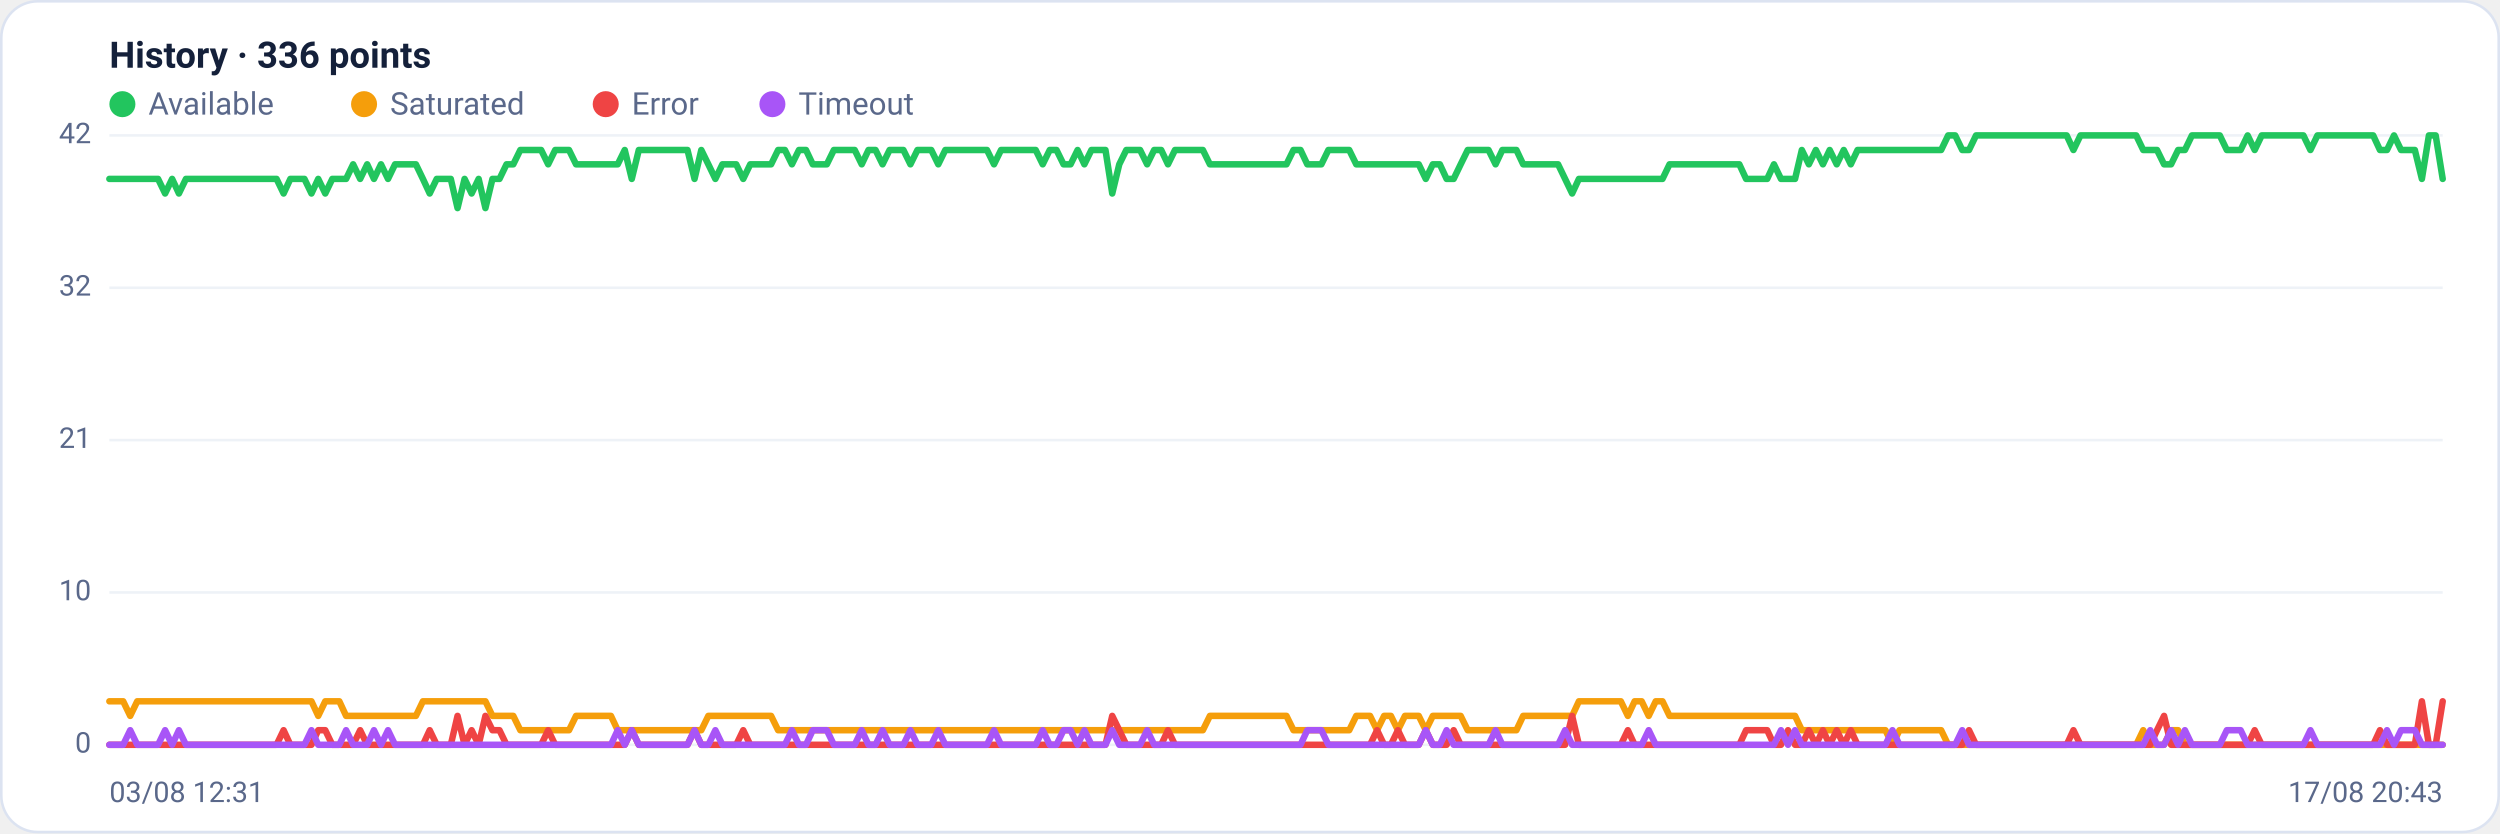
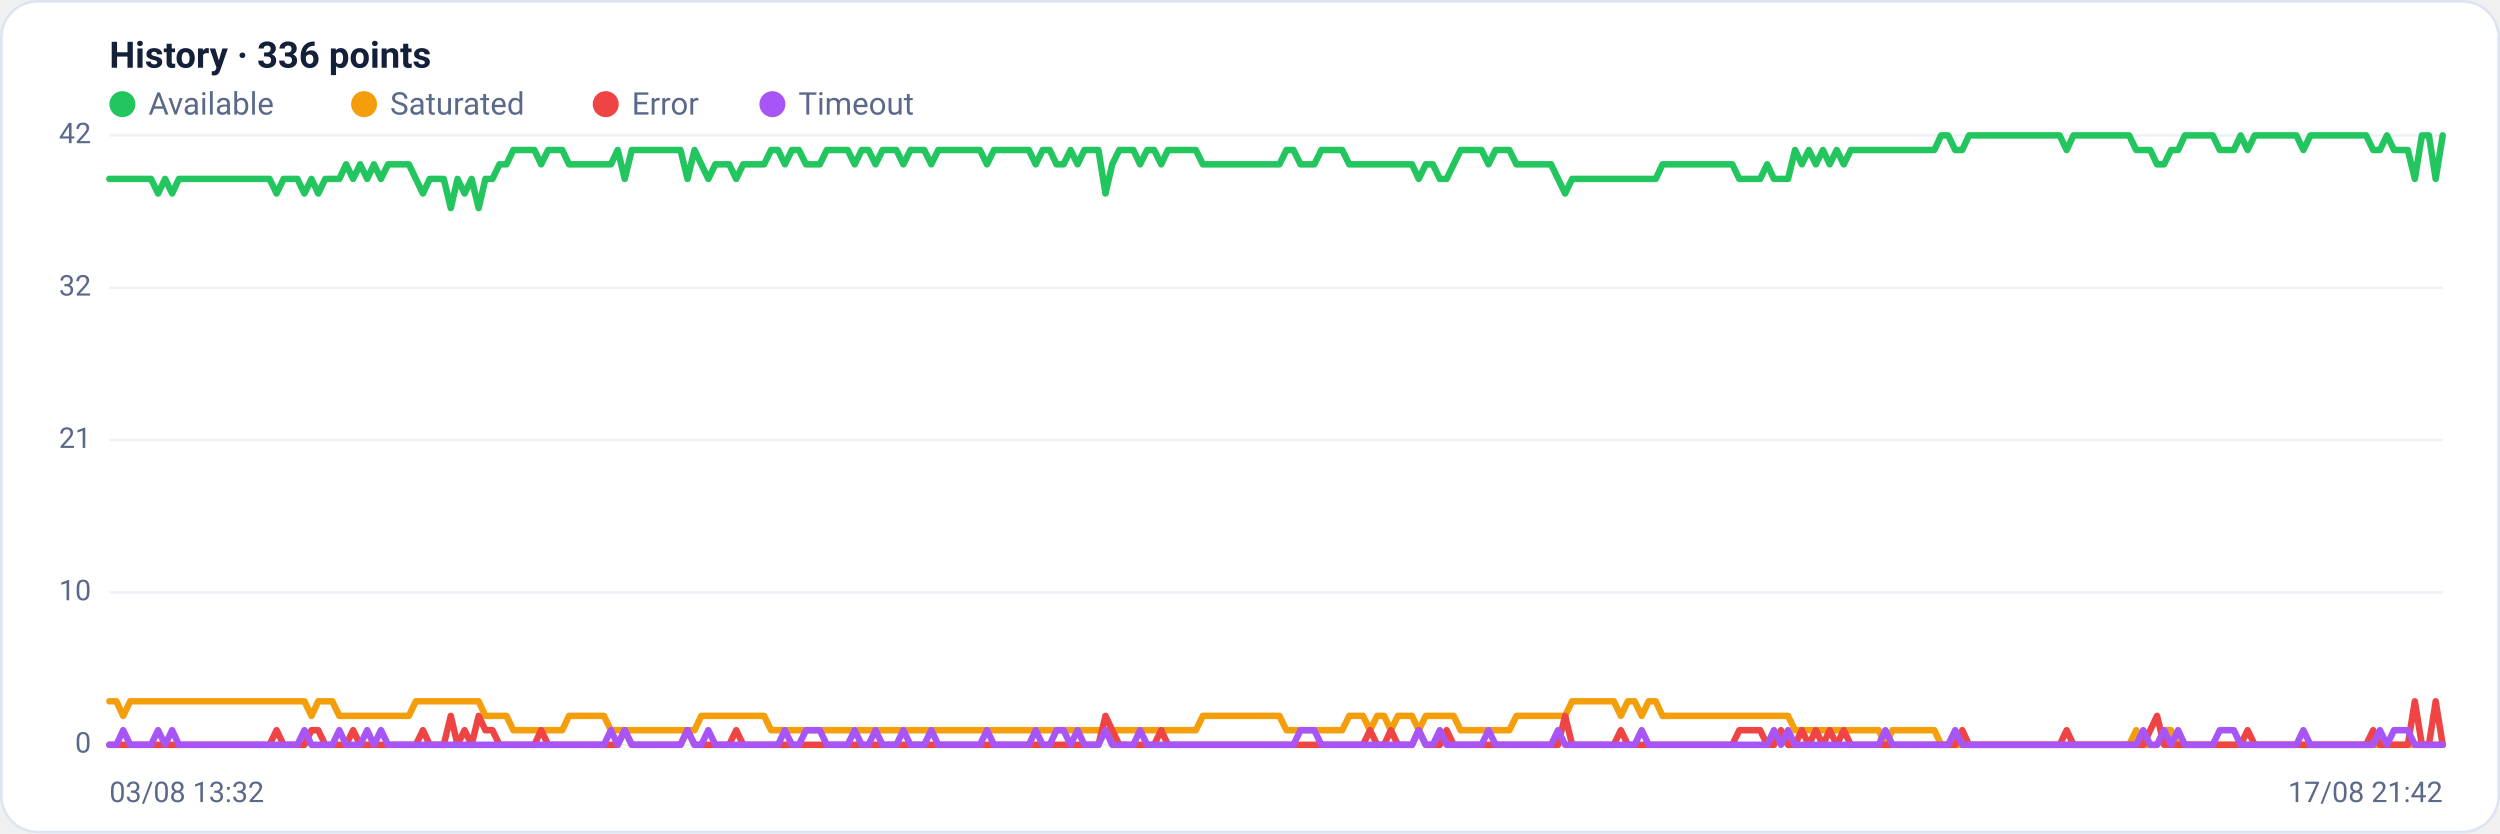
<svg xmlns="http://www.w3.org/2000/svg" viewBox="0 0 960 320" width="960" height="320" font-family="Segoe UI, system-ui, -apple-system, Roboto, Helvetica, Arial, sans-serif" role="img" aria-label="Availability history per region">
  <rect x="0.5" y="0.5" width="959" height="319" rx="14" fill="#ffffff" stroke="#dce3f1" />
  <text x="42" y="26" font-size="14" font-weight="600" fill="#14203a">History · 336 points</text>
  <circle cx="47" cy="40" r="5" fill="#22c55e" />
  <text x="57" y="44" font-size="12" fill="#5a688a">Available</text>
  <circle cx="139.8" cy="40" r="5" fill="#f59e0b" />
  <text x="149.8" y="44" font-size="12" fill="#5a688a">Saturated</text>
  <circle cx="232.6" cy="40" r="5" fill="#ef4444" />
  <text x="242.6" y="44" font-size="12" fill="#5a688a">Error</text>
  <circle cx="296.6" cy="40" r="5" fill="#a855f7" />
  <text x="306.6" y="44" font-size="12" fill="#5a688a">Timeout</text>
  <line x1="42" y1="286.0" x2="938" y2="286.0" stroke="#eef2f7" stroke-width="1" />
  <text x="35" y="289.0" text-anchor="end" font-size="11" fill="#5a688a">0</text>
  <line x1="42" y1="227.5" x2="938" y2="227.5" stroke="#eef2f7" stroke-width="1" />
  <text x="35" y="230.5" text-anchor="end" font-size="11" fill="#5a688a">10</text>
  <line x1="42" y1="169.0" x2="938" y2="169.0" stroke="#eef2f7" stroke-width="1" />
  <text x="35" y="172.0" text-anchor="end" font-size="11" fill="#5a688a">21</text>
  <line x1="42" y1="110.5" x2="938" y2="110.5" stroke="#eef2f7" stroke-width="1" />
  <text x="35" y="113.5" text-anchor="end" font-size="11" fill="#5a688a">32</text>
  <line x1="42" y1="52.0" x2="938" y2="52.0" stroke="#eef2f7" stroke-width="1" />
  <text x="35" y="55.0" text-anchor="end" font-size="11" fill="#5a688a">42</text>
-   <polyline fill="none" stroke="#22c55e" stroke-width="2.5" stroke-linejoin="round" stroke-linecap="round" points="42.0,68.7 44.7,68.7 47.3,68.7 50.0,68.7 52.7,68.7 55.4,68.7 58.0,68.7 60.7,68.7 63.4,74.3 66.1,68.7 68.7,74.3 71.4,68.7 74.1,68.7 76.8,68.7 79.4,68.7 82.1,68.7 84.8,68.7 87.5,68.7 90.1,68.7 92.8,68.7 95.5,68.7 98.2,68.7 100.8,68.7 103.5,68.7 106.2,68.7 108.9,74.3 111.5,68.7 114.2,68.7 116.9,68.7 119.6,74.3 122.2,68.7 124.9,74.3 127.6,68.7 130.3,68.7 132.9,68.7 135.6,63.1 138.3,68.7 141.0,63.1 143.6,68.7 146.3,63.1 149.0,68.7 151.7,63.1 154.3,63.1 157.0,63.1 159.7,63.1 162.4,68.7 165.0,74.3 167.7,68.7 170.4,68.7 173.1,68.7 175.7,79.9 178.4,68.7 181.1,74.3 183.8,68.7 186.4,79.9 189.1,68.7 191.8,68.7 194.5,63.1 197.1,63.1 199.8,57.6 202.5,57.6 205.2,57.6 207.8,57.6 210.5,63.1 213.2,57.6 215.9,57.6 218.5,57.6 221.2,63.1 223.9,63.1 226.5,63.1 229.2,63.1 231.9,63.1 234.6,63.1 237.2,63.1 239.9,57.6 242.6,68.7 245.3,57.6 247.9,57.6 250.6,57.6 253.3,57.6 256.0,57.6 258.6,57.6 261.3,57.6 264.0,57.6 266.7,68.7 269.3,57.6 272.0,63.1 274.7,68.7 277.4,63.1 280.0,63.1 282.7,63.1 285.4,68.7 288.1,63.1 290.7,63.1 293.4,63.1 296.1,63.1 298.8,57.6 301.4,57.6 304.1,63.1 306.8,57.6 309.5,57.6 312.1,63.1 314.8,63.1 317.5,63.1 320.2,57.6 322.8,57.6 325.5,57.6 328.2,57.6 330.9,63.1 333.5,57.6 336.2,57.6 338.9,63.1 341.6,57.6 344.2,57.6 346.9,57.6 349.6,63.1 352.3,57.6 354.9,57.6 357.6,57.6 360.3,63.1 363.0,57.6 365.6,57.6 368.3,57.6 371.0,57.6 373.7,57.6 376.3,57.6 379.0,57.6 381.7,63.1 384.4,57.6 387.0,57.6 389.7,57.6 392.4,57.6 395.1,57.6 397.7,57.6 400.4,63.1 403.1,57.6 405.7,57.6 408.4,63.1 411.1,63.1 413.8,57.6 416.4,63.1 419.1,57.6 421.8,57.6 424.5,57.6 427.1,74.3 429.8,63.1 432.5,57.6 435.2,57.6 437.8,57.6 440.5,63.1 443.2,57.6 445.9,57.6 448.5,63.1 451.2,57.6 453.9,57.6 456.6,57.6 459.2,57.6 461.9,57.6 464.6,63.1 467.3,63.1 469.9,63.1 472.6,63.1 475.3,63.1 478.0,63.1 480.6,63.1 483.3,63.1 486.0,63.1 488.7,63.1 491.3,63.1 494.0,63.1 496.7,57.6 499.4,57.6 502.0,63.1 504.7,63.1 507.4,63.1 510.1,57.6 512.7,57.6 515.4,57.6 518.1,57.6 520.8,63.1 523.4,63.1 526.1,63.1 528.8,63.1 531.5,63.1 534.1,63.1 536.8,63.1 539.5,63.1 542.2,63.1 544.8,63.1 547.5,68.7 550.2,63.1 552.9,63.1 555.5,68.7 558.2,68.7 560.9,63.1 563.6,57.6 566.2,57.6 568.9,57.6 571.6,57.6 574.3,63.1 576.9,57.6 579.6,57.6 582.3,57.6 584.9,63.1 587.6,63.1 590.3,63.1 593.0,63.1 595.6,63.1 598.3,63.1 601.0,68.7 603.7,74.3 606.3,68.7 609.0,68.7 611.7,68.7 614.4,68.7 617.0,68.7 619.7,68.7 622.4,68.7 625.1,68.7 627.7,68.7 630.4,68.7 633.1,68.7 635.8,68.7 638.4,68.7 641.1,63.1 643.8,63.1 646.5,63.1 649.1,63.1 651.8,63.1 654.5,63.1 657.2,63.1 659.8,63.1 662.5,63.1 665.2,63.1 667.9,63.1 670.5,68.7 673.2,68.7 675.9,68.7 678.6,68.7 681.2,63.1 683.9,68.7 686.6,68.7 689.3,68.7 691.9,57.6 694.6,63.1 697.3,57.6 700.0,63.1 702.6,57.6 705.3,63.1 708.0,57.6 710.7,63.1 713.3,57.6 716.0,57.6 718.7,57.6 721.4,57.6 724.0,57.6 726.7,57.6 729.4,57.6 732.1,57.6 734.7,57.6 737.4,57.6 740.1,57.6 742.8,57.6 745.4,57.6 748.1,52.0 750.8,52.0 753.5,57.6 756.1,57.6 758.8,52.0 761.5,52.0 764.1,52.0 766.8,52.0 769.5,52.0 772.2,52.0 774.8,52.0 777.5,52.0 780.2,52.0 782.9,52.0 785.5,52.0 788.2,52.0 790.9,52.0 793.6,52.0 796.2,57.6 798.9,52.0 801.6,52.0 804.3,52.0 806.9,52.0 809.6,52.0 812.3,52.0 815.0,52.0 817.6,52.0 820.3,52.0 823.0,57.6 825.7,57.6 828.3,57.6 831.0,63.1 833.7,63.1 836.4,57.6 839.0,57.6 841.7,52.0 844.4,52.0 847.1,52.0 849.7,52.0 852.4,52.0 855.1,57.6 857.8,57.6 860.4,57.6 863.1,52.0 865.8,57.6 868.5,52.0 871.1,52.0 873.8,52.0 876.5,52.0 879.2,52.0 881.8,52.0 884.5,52.0 887.2,57.6 889.9,52.0 892.5,52.0 895.2,52.0 897.9,52.0 900.6,52.0 903.2,52.0 905.9,52.0 908.6,52.0 911.3,52.0 913.9,57.6 916.6,57.6 919.3,52.0 922.0,57.6 924.6,57.6 927.3,57.6 930.0,68.7 932.7,52.0 935.3,52.0 938.0,68.7" />
-   <polyline fill="none" stroke="#f59e0b" stroke-width="2.5" stroke-linejoin="round" stroke-linecap="round" points="42.0,269.3 44.7,269.3 47.3,269.3 50.0,274.9 52.7,269.3 55.4,269.3 58.0,269.3 60.7,269.3 63.4,269.3 66.1,269.3 68.7,269.3 71.4,269.3 74.1,269.3 76.8,269.3 79.4,269.3 82.1,269.3 84.8,269.3 87.5,269.3 90.1,269.3 92.8,269.3 95.5,269.3 98.2,269.3 100.8,269.3 103.5,269.3 106.2,269.3 108.9,269.3 111.5,269.3 114.2,269.3 116.9,269.3 119.6,269.3 122.2,274.9 124.9,269.3 127.6,269.3 130.3,269.3 132.9,274.9 135.6,274.9 138.3,274.9 141.0,274.9 143.6,274.9 146.3,274.9 149.0,274.9 151.7,274.9 154.3,274.9 157.0,274.9 159.7,274.9 162.4,269.3 165.0,269.3 167.7,269.3 170.4,269.3 173.1,269.3 175.7,269.3 178.4,269.3 181.1,269.3 183.8,269.3 186.4,269.3 189.1,274.9 191.8,274.9 194.5,274.9 197.1,274.9 199.8,280.4 202.5,280.4 205.2,280.4 207.8,280.4 210.5,280.4 213.2,280.4 215.9,280.4 218.5,280.4 221.2,274.9 223.9,274.9 226.5,274.9 229.2,274.9 231.9,274.9 234.6,274.9 237.2,280.4 239.9,280.4 242.6,280.4 245.3,280.4 247.9,280.4 250.6,280.4 253.3,280.4 256.0,280.4 258.6,280.4 261.3,280.4 264.0,280.4 266.7,280.4 269.3,280.4 272.0,274.9 274.7,274.9 277.4,274.9 280.0,274.9 282.7,274.9 285.4,274.9 288.1,274.9 290.7,274.9 293.4,274.9 296.1,274.9 298.8,280.4 301.4,280.4 304.1,280.4 306.8,280.4 309.5,280.4 312.1,280.4 314.8,280.4 317.5,280.4 320.2,280.4 322.8,280.4 325.5,280.4 328.2,280.4 330.9,280.4 333.5,280.4 336.2,280.4 338.9,280.4 341.6,280.4 344.2,280.4 346.9,280.4 349.6,280.4 352.3,280.4 354.9,280.4 357.6,280.4 360.3,280.4 363.0,280.4 365.6,280.4 368.3,280.4 371.0,280.4 373.7,280.4 376.3,280.4 379.0,280.4 381.7,280.4 384.4,280.4 387.0,280.4 389.7,280.4 392.4,280.4 395.1,280.4 397.7,280.4 400.4,280.4 403.1,280.4 405.7,280.4 408.4,280.4 411.1,280.4 413.8,280.4 416.4,280.4 419.1,280.4 421.8,280.4 424.5,280.4 427.1,280.4 429.8,280.4 432.5,280.4 435.2,280.4 437.8,280.4 440.5,280.4 443.2,280.4 445.9,280.4 448.5,280.4 451.2,280.4 453.9,280.4 456.6,280.4 459.2,280.4 461.9,280.4 464.6,274.9 467.3,274.9 469.9,274.9 472.6,274.9 475.3,274.9 478.0,274.9 480.6,274.9 483.3,274.9 486.0,274.9 488.7,274.9 491.3,274.9 494.0,274.9 496.7,280.4 499.4,280.4 502.0,280.4 504.7,280.4 507.4,280.4 510.1,280.4 512.7,280.4 515.4,280.4 518.1,280.4 520.8,274.9 523.4,274.9 526.1,274.9 528.8,280.4 531.5,274.9 534.1,274.9 536.8,280.4 539.5,274.9 542.2,274.9 544.8,274.9 547.5,280.4 550.2,274.9 552.9,274.9 555.5,274.9 558.2,274.9 560.9,274.9 563.6,280.4 566.2,280.4 568.9,280.4 571.6,280.4 574.3,280.4 576.9,280.4 579.6,280.4 582.3,280.4 584.9,274.9 587.6,274.9 590.3,274.9 593.0,274.9 595.6,274.9 598.3,274.9 601.0,274.9 603.7,274.9 606.3,269.3 609.0,269.3 611.7,269.3 614.4,269.3 617.0,269.3 619.7,269.3 622.4,269.3 625.1,274.9 627.7,269.3 630.4,269.3 633.1,274.9 635.8,269.3 638.4,269.3 641.1,274.9 643.8,274.9 646.5,274.9 649.1,274.9 651.8,274.9 654.5,274.9 657.2,274.9 659.8,274.9 662.5,274.9 665.2,274.9 667.9,274.9 670.5,274.9 673.2,274.9 675.9,274.9 678.6,274.9 681.2,274.9 683.9,274.9 686.6,274.9 689.3,274.9 691.9,280.4 694.6,280.4 697.3,280.4 700.0,280.4 702.6,280.4 705.3,280.4 708.0,280.4 710.7,280.4 713.3,280.4 716.0,280.4 718.7,280.4 721.4,280.4 724.0,280.4 726.7,286.0 729.4,280.4 732.1,280.4 734.7,280.4 737.4,280.4 740.1,280.4 742.8,280.4 745.4,280.4 748.1,286.0 750.8,286.0 753.5,286.0 756.1,286.0 758.8,286.0 761.5,286.0 764.1,286.0 766.8,286.0 769.5,286.0 772.2,286.0 774.8,286.0 777.5,286.0 780.2,286.0 782.9,286.0 785.5,286.0 788.2,286.0 790.9,286.0 793.6,286.0 796.2,286.0 798.9,286.0 801.6,286.0 804.3,286.0 806.9,286.0 809.6,286.0 812.3,286.0 815.0,286.0 817.6,286.0 820.3,286.0 823.0,280.4 825.7,286.0 828.3,286.0 831.0,286.0 833.7,280.4 836.4,280.4 839.0,286.0 841.7,286.0 844.4,286.0 847.1,286.0 849.7,286.0 852.4,286.0 855.1,286.0 857.8,286.0 860.4,286.0 863.1,286.0 865.8,286.0 868.5,286.0 871.1,286.0 873.8,286.0 876.5,286.0 879.2,286.0 881.8,286.0 884.5,286.0 887.2,286.0 889.9,286.0 892.5,286.0 895.2,286.0 897.9,286.0 900.6,286.0 903.2,286.0 905.9,286.0 908.6,286.0 911.3,286.0 913.9,286.0 916.6,286.0 919.3,286.0 922.0,286.0 924.6,286.0 927.3,286.0 930.0,286.0 932.7,286.0 935.3,286.0 938.0,286.0" />
-   <polyline fill="none" stroke="#ef4444" stroke-width="2.5" stroke-linejoin="round" stroke-linecap="round" points="42.0,286.0 44.7,286.0 47.3,286.0 50.0,286.0 52.7,286.0 55.4,286.0 58.0,286.0 60.7,286.0 63.4,286.0 66.1,286.0 68.7,286.0 71.4,286.0 74.1,286.0 76.8,286.0 79.4,286.0 82.1,286.0 84.8,286.0 87.5,286.0 90.1,286.0 92.8,286.0 95.5,286.0 98.2,286.0 100.8,286.0 103.5,286.0 106.2,286.0 108.9,280.4 111.5,286.0 114.2,286.0 116.9,286.0 119.6,286.0 122.2,280.4 124.9,280.4 127.6,286.0 130.3,286.0 132.9,286.0 135.6,286.0 138.3,280.4 141.0,286.0 143.6,286.0 146.3,286.0 149.0,286.0 151.7,286.0 154.3,286.0 157.0,286.0 159.7,286.0 162.4,286.0 165.0,280.4 167.7,286.0 170.4,286.0 173.1,286.0 175.7,274.9 178.4,286.0 181.1,280.4 183.8,286.0 186.4,274.9 189.1,280.4 191.8,280.4 194.5,286.0 197.1,286.0 199.8,286.0 202.5,286.0 205.2,286.0 207.8,286.0 210.5,280.4 213.2,286.0 215.9,286.0 218.5,286.0 221.2,286.0 223.9,286.0 226.5,286.0 229.2,286.0 231.9,286.0 234.6,286.0 237.2,286.0 239.9,286.0 242.6,280.4 245.3,286.0 247.9,286.0 250.6,286.0 253.3,286.0 256.0,286.0 258.6,286.0 261.3,286.0 264.0,286.0 266.7,280.4 269.3,286.0 272.0,286.0 274.7,286.0 277.4,286.0 280.0,286.0 282.7,286.0 285.4,280.4 288.1,286.0 290.7,286.0 293.4,286.0 296.1,286.0 298.8,286.0 301.4,286.0 304.1,286.0 306.8,286.0 309.5,286.0 312.1,286.0 314.8,286.0 317.5,286.0 320.2,286.0 322.8,286.0 325.5,286.0 328.2,286.0 330.9,286.0 333.5,286.0 336.2,286.0 338.9,286.0 341.6,286.0 344.2,286.0 346.9,286.0 349.6,286.0 352.3,286.0 354.9,286.0 357.6,286.0 360.3,286.0 363.0,286.0 365.6,286.0 368.3,286.0 371.0,286.0 373.7,286.0 376.3,286.0 379.0,286.0 381.7,286.0 384.4,286.0 387.0,286.0 389.7,286.0 392.4,286.0 395.1,286.0 397.7,286.0 400.4,286.0 403.1,286.0 405.7,286.0 408.4,286.0 411.1,286.0 413.8,286.0 416.4,286.0 419.1,286.0 421.8,286.0 424.5,286.0 427.1,274.9 429.8,280.4 432.5,286.0 435.2,286.0 437.8,286.0 440.5,286.0 443.2,286.0 445.9,286.0 448.5,280.4 451.2,286.0 453.9,286.0 456.6,286.0 459.2,286.0 461.9,286.0 464.6,286.0 467.3,286.0 469.9,286.0 472.6,286.0 475.3,286.0 478.0,286.0 480.6,286.0 483.3,286.0 486.0,286.0 488.7,286.0 491.3,286.0 494.0,286.0 496.7,286.0 499.4,286.0 502.0,286.0 504.7,286.0 507.4,286.0 510.1,286.0 512.7,286.0 515.4,286.0 518.1,286.0 520.8,286.0 523.4,286.0 526.1,286.0 528.8,280.4 531.5,286.0 534.1,286.0 536.8,280.4 539.5,286.0 542.2,286.0 544.8,286.0 547.5,280.4 550.2,286.0 552.9,286.0 555.5,286.0 558.2,280.4 560.9,286.0 563.6,286.0 566.2,286.0 568.9,286.0 571.6,286.0 574.3,286.0 576.9,286.0 579.6,286.0 582.3,286.0 584.9,286.0 587.6,286.0 590.3,286.0 593.0,286.0 595.6,286.0 598.3,286.0 601.0,286.0 603.7,274.9 606.3,286.0 609.0,286.0 611.7,286.0 614.4,286.0 617.0,286.0 619.7,286.0 622.4,286.0 625.1,280.4 627.7,286.0 630.4,286.0 633.1,286.0 635.8,286.0 638.4,286.0 641.1,286.0 643.8,286.0 646.5,286.0 649.1,286.0 651.8,286.0 654.5,286.0 657.2,286.0 659.8,286.0 662.5,286.0 665.2,286.0 667.9,286.0 670.5,280.4 673.2,280.4 675.9,280.4 678.6,280.4 681.2,286.0 683.9,286.0 686.6,280.4 689.3,286.0 691.9,286.0 694.6,280.4 697.3,286.0 700.0,280.4 702.6,286.0 705.3,280.4 708.0,286.0 710.7,280.4 713.3,286.0 716.0,286.0 718.7,286.0 721.4,286.0 724.0,286.0 726.7,286.0 729.4,286.0 732.1,286.0 734.7,286.0 737.4,286.0 740.1,286.0 742.8,286.0 745.4,286.0 748.1,286.0 750.8,286.0 753.5,286.0 756.1,280.4 758.8,286.0 761.5,286.0 764.1,286.0 766.8,286.0 769.5,286.0 772.2,286.0 774.8,286.0 777.5,286.0 780.2,286.0 782.9,286.0 785.5,286.0 788.2,286.0 790.9,286.0 793.6,286.0 796.2,280.4 798.9,286.0 801.6,286.0 804.3,286.0 806.9,286.0 809.6,286.0 812.3,286.0 815.0,286.0 817.6,286.0 820.3,286.0 823.0,286.0 825.7,286.0 828.3,280.4 831.0,274.9 833.7,286.0 836.4,286.0 839.0,286.0 841.7,286.0 844.4,286.0 847.1,286.0 849.7,286.0 852.4,286.0 855.1,286.0 857.8,286.0 860.4,286.0 863.1,286.0 865.8,280.4 868.5,286.0 871.1,286.0 873.8,286.0 876.5,286.0 879.2,286.0 881.8,286.0 884.5,286.0 887.2,286.0 889.9,286.0 892.5,286.0 895.2,286.0 897.9,286.0 900.6,286.0 903.2,286.0 905.9,286.0 908.6,286.0 911.3,286.0 913.9,280.4 916.6,286.0 919.3,286.0 922.0,286.0 924.6,286.0 927.3,286.0 930.0,269.3 932.7,286.0 935.3,286.0 938.0,269.3" />
-   <polyline fill="none" stroke="#a855f7" stroke-width="2.5" stroke-linejoin="round" stroke-linecap="round" points="42.0,286.0 44.7,286.0 47.3,286.0 50.0,280.4 52.7,286.0 55.4,286.0 58.0,286.0 60.7,286.0 63.4,280.4 66.1,286.0 68.7,280.4 71.4,286.0 74.1,286.0 76.8,286.0 79.4,286.0 82.1,286.0 84.8,286.0 87.5,286.0 90.1,286.0 92.8,286.0 95.5,286.0 98.2,286.0 100.8,286.0 103.5,286.0 106.2,286.0 108.9,286.0 111.5,286.0 114.2,286.0 116.9,286.0 119.6,280.4 122.2,286.0 124.9,286.0 127.6,286.0 130.3,286.0 132.9,280.4 135.6,286.0 138.3,286.0 141.0,286.0 143.6,280.4 146.3,286.0 149.0,280.4 151.7,286.0 154.3,286.0 157.0,286.0 159.7,286.0 162.4,286.0 165.0,286.0 167.7,286.0 170.4,286.0 173.1,286.0 175.7,286.0 178.4,286.0 181.1,286.0 183.8,286.0 186.4,286.0 189.1,286.0 191.8,286.0 194.5,286.0 197.1,286.0 199.8,286.0 202.5,286.0 205.2,286.0 207.8,286.0 210.5,286.0 213.2,286.0 215.9,286.0 218.5,286.0 221.2,286.0 223.9,286.0 226.5,286.0 229.2,286.0 231.9,286.0 234.6,286.0 237.2,280.4 239.9,286.0 242.6,280.4 245.3,286.0 247.9,286.0 250.6,286.0 253.3,286.0 256.0,286.0 258.6,286.0 261.3,286.0 264.0,286.0 266.7,280.4 269.3,286.0 272.0,286.0 274.7,280.4 277.4,286.0 280.0,286.0 282.7,286.0 285.4,286.0 288.1,286.0 290.7,286.0 293.4,286.0 296.1,286.0 298.8,286.0 301.4,286.0 304.1,280.4 306.8,286.0 309.5,286.0 312.1,280.4 314.8,280.4 317.5,280.4 320.2,286.0 322.8,286.0 325.5,286.0 328.2,286.0 330.9,280.4 333.5,286.0 336.2,286.0 338.9,280.4 341.6,286.0 344.2,286.0 346.9,286.0 349.6,280.4 352.3,286.0 354.9,286.0 357.6,286.0 360.3,280.4 363.0,286.0 365.6,286.0 368.3,286.0 371.0,286.0 373.7,286.0 376.3,286.0 379.0,286.0 381.7,280.4 384.4,286.0 387.0,286.0 389.7,286.0 392.4,286.0 395.1,286.0 397.7,286.0 400.4,280.4 403.1,286.0 405.7,286.0 408.4,280.4 411.1,280.4 413.8,286.0 416.4,280.4 419.1,286.0 421.8,286.0 424.5,286.0 427.1,280.4 429.8,286.0 432.5,286.0 435.2,286.0 437.8,286.0 440.5,280.4 443.2,286.0 445.9,286.0 448.5,286.0 451.2,286.0 453.9,286.0 456.6,286.0 459.2,286.0 461.9,286.0 464.6,286.0 467.3,286.0 469.9,286.0 472.6,286.0 475.3,286.0 478.0,286.0 480.6,286.0 483.3,286.0 486.0,286.0 488.7,286.0 491.3,286.0 494.0,286.0 496.7,286.0 499.4,286.0 502.0,280.4 504.7,280.4 507.4,280.4 510.1,286.0 512.7,286.0 515.4,286.0 518.1,286.0 520.8,286.0 523.4,286.0 526.1,286.0 528.8,286.0 531.5,286.0 534.1,286.0 536.8,286.0 539.5,286.0 542.2,286.0 544.8,286.0 547.5,280.4 550.2,286.0 552.9,286.0 555.5,280.4 558.2,286.0 560.9,286.0 563.6,286.0 566.2,286.0 568.9,286.0 571.6,286.0 574.3,280.4 576.9,286.0 579.6,286.0 582.3,286.0 584.9,286.0 587.6,286.0 590.3,286.0 593.0,286.0 595.6,286.0 598.3,286.0 601.0,280.4 603.7,286.0 606.3,286.0 609.0,286.0 611.7,286.0 614.4,286.0 617.0,286.0 619.7,286.0 622.4,286.0 625.1,286.0 627.7,286.0 630.4,286.0 633.1,280.4 635.8,286.0 638.4,286.0 641.1,286.0 643.8,286.0 646.5,286.0 649.1,286.0 651.8,286.0 654.5,286.0 657.2,286.0 659.8,286.0 662.5,286.0 665.2,286.0 667.9,286.0 670.5,286.0 673.2,286.0 675.9,286.0 678.6,286.0 681.2,286.0 683.9,280.4 686.6,286.0 689.3,280.4 691.9,286.0 694.6,286.0 697.3,286.0 700.0,286.0 702.6,286.0 705.3,286.0 708.0,286.0 710.7,286.0 713.3,286.0 716.0,286.0 718.7,286.0 721.4,286.0 724.0,286.0 726.7,280.4 729.4,286.0 732.1,286.0 734.7,286.0 737.4,286.0 740.1,286.0 742.8,286.0 745.4,286.0 748.1,286.0 750.8,286.0 753.5,280.4 756.1,286.0 758.8,286.0 761.5,286.0 764.1,286.0 766.8,286.0 769.5,286.0 772.2,286.0 774.8,286.0 777.5,286.0 780.2,286.0 782.9,286.0 785.5,286.0 788.2,286.0 790.9,286.0 793.6,286.0 796.2,286.0 798.9,286.0 801.6,286.0 804.3,286.0 806.9,286.0 809.6,286.0 812.3,286.0 815.0,286.0 817.6,286.0 820.3,286.0 823.0,286.0 825.7,280.4 828.3,286.0 831.0,286.0 833.7,280.4 836.4,286.0 839.0,280.4 841.7,286.0 844.4,286.0 847.1,286.0 849.7,286.0 852.4,286.0 855.1,280.4 857.8,280.4 860.4,280.4 863.1,286.0 865.8,286.0 868.5,286.0 871.1,286.0 873.8,286.0 876.5,286.0 879.2,286.0 881.8,286.0 884.5,286.0 887.2,280.4 889.9,286.0 892.5,286.0 895.2,286.0 897.9,286.0 900.6,286.0 903.2,286.0 905.9,286.0 908.6,286.0 911.3,286.0 913.9,286.0 916.6,280.4 919.3,286.0 922.0,280.4 924.6,280.4 927.3,280.4 930.0,286.0 932.7,286.0 935.3,286.0 938.0,286.0" />
-   <text x="42" y="308" font-size="11" fill="#5a688a">03/08 12:31</text>
-   <text x="938" y="308" text-anchor="end" font-size="11" fill="#5a688a">17/08 20:43</text>
+   <polyline fill="none" stroke="#22c55e" stroke-width="2.5" stroke-linejoin="round" stroke-linecap="round" points="42.0,68.7 44.7,68.7 47.3,68.7 50.0,68.7 52.7,68.7 55.4,68.7 58.0,68.7 60.7,74.3 63.4,68.7 66.1,74.3 68.7,68.7 71.4,68.7 74.1,68.7 76.8,68.7 79.4,68.7 82.1,68.7 84.8,68.7 87.5,68.7 90.1,68.7 92.8,68.7 95.5,68.7 98.2,68.7 100.8,68.7 103.5,68.7 106.2,74.3 108.9,68.7 111.5,68.7 114.2,68.7 116.9,74.3 119.6,68.7 122.2,74.3 124.9,68.7 127.6,68.7 130.3,68.7 132.9,63.1 135.6,68.7 138.3,63.1 141.0,68.7 143.6,63.1 146.3,68.7 149.0,63.1 151.7,63.1 154.3,63.1 157.0,63.1 159.7,68.7 162.4,74.3 165.0,68.7 167.7,68.7 170.4,68.7 173.1,79.9 175.7,68.7 178.4,74.3 181.1,68.7 183.8,79.9 186.4,68.7 189.1,68.7 191.8,63.1 194.5,63.1 197.1,57.6 199.8,57.6 202.5,57.6 205.2,57.6 207.8,63.1 210.5,57.6 213.2,57.6 215.9,57.6 218.5,63.1 221.2,63.1 223.9,63.1 226.5,63.1 229.2,63.1 231.9,63.1 234.6,63.1 237.2,57.6 239.9,68.7 242.6,57.6 245.3,57.6 247.9,57.6 250.6,57.6 253.3,57.6 256.0,57.6 258.6,57.6 261.3,57.6 264.0,68.7 266.7,57.6 269.3,63.1 272.0,68.7 274.7,63.1 277.4,63.1 280.0,63.1 282.7,68.7 285.4,63.1 288.1,63.1 290.7,63.1 293.4,63.1 296.1,57.6 298.8,57.6 301.4,63.1 304.1,57.6 306.8,57.6 309.5,63.1 312.1,63.1 314.8,63.1 317.5,57.6 320.2,57.6 322.8,57.6 325.5,57.6 328.2,63.1 330.9,57.6 333.5,57.6 336.2,63.1 338.9,57.6 341.6,57.6 344.2,57.6 346.9,63.1 349.6,57.6 352.3,57.6 354.9,57.6 357.6,63.1 360.3,57.6 363.0,57.6 365.6,57.6 368.3,57.6 371.0,57.6 373.7,57.6 376.3,57.6 379.0,63.1 381.7,57.6 384.4,57.6 387.0,57.6 389.7,57.6 392.4,57.6 395.1,57.6 397.7,63.1 400.4,57.6 403.1,57.6 405.7,63.1 408.4,63.1 411.1,57.6 413.8,63.1 416.4,57.6 419.1,57.6 421.8,57.6 424.5,74.3 427.1,63.1 429.8,57.6 432.5,57.6 435.2,57.6 437.8,63.1 440.5,57.6 443.2,57.6 445.9,63.1 448.5,57.6 451.2,57.6 453.9,57.6 456.6,57.6 459.2,57.6 461.9,63.1 464.6,63.1 467.3,63.1 469.9,63.1 472.6,63.1 475.3,63.1 478.0,63.1 480.6,63.1 483.3,63.1 486.0,63.1 488.7,63.1 491.3,63.1 494.0,57.6 496.7,57.6 499.4,63.1 502.0,63.1 504.7,63.1 507.4,57.6 510.1,57.6 512.7,57.6 515.4,57.6 518.1,63.1 520.8,63.1 523.4,63.1 526.1,63.1 528.8,63.1 531.5,63.1 534.1,63.1 536.8,63.1 539.5,63.1 542.2,63.1 544.8,68.7 547.5,63.1 550.2,63.1 552.9,68.7 555.5,68.7 558.2,63.1 560.9,57.6 563.6,57.6 566.2,57.6 568.9,57.6 571.6,63.1 574.3,57.6 576.9,57.6 579.6,57.6 582.3,63.1 584.9,63.1 587.6,63.1 590.3,63.1 593.0,63.1 595.6,63.1 598.3,68.7 601.0,74.3 603.7,68.7 606.3,68.7 609.0,68.7 611.7,68.7 614.4,68.7 617.0,68.7 619.7,68.7 622.4,68.7 625.1,68.7 627.7,68.7 630.4,68.7 633.1,68.7 635.8,68.7 638.4,63.1 641.1,63.1 643.8,63.1 646.5,63.1 649.1,63.1 651.8,63.1 654.5,63.1 657.2,63.1 659.8,63.1 662.5,63.1 665.2,63.1 667.9,68.7 670.5,68.7 673.2,68.7 675.9,68.7 678.6,63.1 681.2,68.7 683.9,68.7 686.6,68.7 689.3,57.6 691.9,63.1 694.6,57.6 697.3,63.1 700.0,57.6 702.6,63.1 705.3,57.6 708.0,63.1 710.7,57.6 713.3,57.6 716.0,57.6 718.7,57.6 721.4,57.6 724.0,57.6 726.7,57.6 729.4,57.6 732.1,57.6 734.7,57.6 737.4,57.6 740.1,57.6 742.8,57.6 745.4,52.0 748.1,52.0 750.8,57.6 753.5,57.6 756.1,52.0 758.8,52.0 761.5,52.0 764.1,52.0 766.8,52.0 769.5,52.0 772.2,52.0 774.8,52.0 777.5,52.0 780.2,52.0 782.9,52.0 785.5,52.0 788.2,52.0 790.9,52.0 793.6,57.6 796.2,52.0 798.9,52.0 801.6,52.0 804.3,52.0 806.9,52.0 809.6,52.0 812.3,52.0 815.0,52.0 817.6,52.0 820.3,57.6 823.0,57.6 825.7,57.6 828.3,63.1 831.0,63.1 833.7,57.6 836.4,57.6 839.0,52.0 841.7,52.0 844.4,52.0 847.1,52.0 849.7,52.0 852.4,57.6 855.1,57.6 857.8,57.6 860.4,52.0 863.1,57.6 865.8,52.0 868.5,52.0 871.1,52.0 873.8,52.0 876.5,52.0 879.2,52.0 881.8,52.0 884.5,57.6 887.2,52.0 889.9,52.0 892.5,52.0 895.2,52.0 897.9,52.0 900.6,52.0 903.2,52.0 905.9,52.0 908.6,52.0 911.3,57.6 913.9,57.6 916.6,52.0 919.3,57.6 922.0,57.6 924.6,57.6 927.3,68.7 930.0,52.0 932.7,52.0 935.3,68.7 938.0,52.0" />
+   <polyline fill="none" stroke="#f59e0b" stroke-width="2.5" stroke-linejoin="round" stroke-linecap="round" points="42.0,269.3 44.7,269.3 47.3,274.9 50.0,269.3 52.7,269.3 55.4,269.3 58.0,269.3 60.7,269.3 63.4,269.3 66.1,269.3 68.7,269.3 71.4,269.3 74.1,269.3 76.8,269.3 79.4,269.3 82.1,269.3 84.8,269.3 87.5,269.3 90.1,269.3 92.8,269.3 95.5,269.3 98.2,269.3 100.8,269.3 103.5,269.3 106.2,269.3 108.9,269.3 111.5,269.3 114.2,269.3 116.9,269.3 119.6,274.9 122.2,269.3 124.9,269.3 127.6,269.3 130.3,274.9 132.9,274.9 135.6,274.9 138.3,274.9 141.0,274.9 143.6,274.9 146.3,274.9 149.0,274.9 151.7,274.9 154.3,274.9 157.0,274.9 159.7,269.3 162.4,269.3 165.0,269.3 167.7,269.3 170.4,269.3 173.1,269.3 175.7,269.3 178.4,269.3 181.1,269.3 183.8,269.3 186.4,274.9 189.1,274.9 191.8,274.9 194.5,274.9 197.1,280.4 199.8,280.4 202.5,280.4 205.2,280.4 207.8,280.4 210.5,280.4 213.2,280.4 215.9,280.4 218.5,274.9 221.2,274.9 223.9,274.9 226.5,274.9 229.2,274.9 231.9,274.9 234.6,280.4 237.2,280.4 239.9,280.4 242.6,280.4 245.3,280.4 247.9,280.4 250.6,280.4 253.3,280.4 256.0,280.4 258.6,280.4 261.3,280.4 264.0,280.4 266.7,280.4 269.3,274.9 272.0,274.9 274.7,274.9 277.4,274.9 280.0,274.9 282.7,274.9 285.4,274.9 288.1,274.9 290.7,274.9 293.4,274.9 296.1,280.4 298.8,280.4 301.4,280.4 304.1,280.4 306.8,280.4 309.5,280.4 312.1,280.4 314.8,280.4 317.5,280.4 320.2,280.4 322.8,280.4 325.5,280.4 328.2,280.4 330.9,280.4 333.5,280.4 336.2,280.4 338.9,280.4 341.6,280.4 344.2,280.4 346.9,280.4 349.6,280.4 352.3,280.4 354.9,280.4 357.6,280.4 360.3,280.4 363.0,280.4 365.6,280.4 368.3,280.4 371.0,280.4 373.7,280.4 376.3,280.4 379.0,280.4 381.7,280.4 384.4,280.4 387.0,280.4 389.7,280.4 392.4,280.4 395.1,280.4 397.7,280.4 400.4,280.4 403.1,280.4 405.7,280.4 408.4,280.4 411.1,280.4 413.8,280.4 416.4,280.4 419.1,280.4 421.8,280.4 424.5,280.4 427.1,280.4 429.8,280.4 432.5,280.4 435.2,280.4 437.8,280.4 440.5,280.4 443.2,280.4 445.9,280.4 448.5,280.4 451.2,280.4 453.9,280.4 456.6,280.4 459.2,280.4 461.9,274.9 464.6,274.9 467.3,274.9 469.9,274.9 472.6,274.9 475.3,274.9 478.0,274.9 480.6,274.9 483.3,274.9 486.0,274.9 488.7,274.9 491.3,274.9 494.0,280.4 496.7,280.4 499.4,280.4 502.0,280.4 504.7,280.4 507.4,280.4 510.1,280.4 512.7,280.4 515.4,280.4 518.1,274.9 520.8,274.9 523.4,274.9 526.1,280.4 528.8,274.9 531.5,274.9 534.1,280.4 536.8,274.9 539.5,274.9 542.2,274.9 544.8,280.4 547.5,274.9 550.2,274.9 552.9,274.9 555.5,274.9 558.2,274.9 560.9,280.4 563.6,280.4 566.2,280.4 568.9,280.4 571.6,280.4 574.3,280.4 576.9,280.4 579.6,280.4 582.3,274.9 584.9,274.9 587.6,274.9 590.3,274.9 593.0,274.9 595.6,274.9 598.3,274.9 601.0,274.9 603.7,269.3 606.3,269.3 609.0,269.3 611.7,269.3 614.4,269.3 617.0,269.3 619.7,269.3 622.4,274.9 625.1,269.3 627.7,269.3 630.4,274.9 633.1,269.3 635.8,269.3 638.4,274.9 641.1,274.9 643.8,274.9 646.5,274.9 649.1,274.9 651.8,274.9 654.5,274.9 657.2,274.9 659.8,274.9 662.5,274.9 665.2,274.9 667.9,274.9 670.5,274.9 673.2,274.9 675.9,274.9 678.6,274.9 681.2,274.9 683.9,274.9 686.6,274.9 689.3,280.4 691.9,280.4 694.6,280.4 697.3,280.4 700.0,280.4 702.6,280.4 705.3,280.4 708.0,280.4 710.7,280.4 713.3,280.4 716.0,280.4 718.7,280.4 721.4,280.4 724.0,286.0 726.7,280.4 729.4,280.4 732.1,280.4 734.7,280.4 737.4,280.4 740.1,280.4 742.8,280.4 745.4,286.0 748.1,286.0 750.8,286.0 753.5,286.0 756.1,286.0 758.8,286.0 761.5,286.0 764.1,286.0 766.8,286.0 769.5,286.0 772.2,286.0 774.8,286.0 777.5,286.0 780.2,286.0 782.9,286.0 785.5,286.0 788.2,286.0 790.9,286.0 793.6,286.0 796.2,286.0 798.9,286.0 801.6,286.0 804.3,286.0 806.9,286.0 809.6,286.0 812.3,286.0 815.0,286.0 817.6,286.0 820.3,280.4 823.0,286.0 825.7,286.0 828.3,286.0 831.0,280.4 833.7,280.4 836.4,286.0 839.0,286.0 841.7,286.0 844.4,286.0 847.1,286.0 849.7,286.0 852.4,286.0 855.1,286.0 857.8,286.0 860.4,286.0 863.1,286.0 865.8,286.0 868.5,286.0 871.1,286.0 873.8,286.0 876.5,286.0 879.2,286.0 881.8,286.0 884.5,286.0 887.2,286.0 889.9,286.0 892.5,286.0 895.2,286.0 897.9,286.0 900.6,286.0 903.2,286.0 905.9,286.0 908.6,286.0 911.3,286.0 913.9,286.0 916.6,286.0 919.3,286.0 922.0,286.0 924.6,286.0 927.3,286.0 930.0,286.0 932.7,286.0 935.3,286.0 938.0,286.0" />
+   <polyline fill="none" stroke="#ef4444" stroke-width="2.5" stroke-linejoin="round" stroke-linecap="round" points="42.0,286.0 44.7,286.0 47.3,286.0 50.0,286.0 52.7,286.0 55.4,286.0 58.0,286.0 60.7,286.0 63.4,286.0 66.1,286.0 68.7,286.0 71.4,286.0 74.1,286.0 76.8,286.0 79.4,286.0 82.1,286.0 84.8,286.0 87.5,286.0 90.1,286.0 92.8,286.0 95.5,286.0 98.2,286.0 100.8,286.0 103.5,286.0 106.2,280.4 108.9,286.0 111.5,286.0 114.2,286.0 116.9,286.0 119.6,280.4 122.2,280.4 124.9,286.0 127.6,286.0 130.3,286.0 132.9,286.0 135.6,280.4 138.3,286.0 141.0,286.0 143.6,286.0 146.3,286.0 149.0,286.0 151.7,286.0 154.3,286.0 157.0,286.0 159.7,286.0 162.4,280.4 165.0,286.0 167.7,286.0 170.4,286.0 173.1,274.9 175.7,286.0 178.4,280.4 181.1,286.0 183.8,274.9 186.4,280.4 189.1,280.4 191.8,286.0 194.5,286.0 197.1,286.0 199.8,286.0 202.5,286.0 205.2,286.0 207.8,280.4 210.5,286.0 213.2,286.0 215.9,286.0 218.5,286.0 221.2,286.0 223.9,286.0 226.5,286.0 229.2,286.0 231.9,286.0 234.6,286.0 237.2,286.0 239.9,280.4 242.6,286.0 245.3,286.0 247.9,286.0 250.6,286.0 253.3,286.0 256.0,286.0 258.6,286.0 261.3,286.0 264.0,280.4 266.7,286.0 269.3,286.0 272.0,286.0 274.7,286.0 277.4,286.0 280.0,286.0 282.7,280.4 285.4,286.0 288.1,286.0 290.7,286.0 293.4,286.0 296.1,286.0 298.8,286.0 301.4,286.0 304.1,286.0 306.8,286.0 309.5,286.0 312.1,286.0 314.8,286.0 317.5,286.0 320.2,286.0 322.8,286.0 325.5,286.0 328.2,286.0 330.9,286.0 333.5,286.0 336.2,286.0 338.9,286.0 341.6,286.0 344.2,286.0 346.9,286.0 349.6,286.0 352.3,286.0 354.9,286.0 357.6,286.0 360.3,286.0 363.0,286.0 365.6,286.0 368.3,286.0 371.0,286.0 373.7,286.0 376.3,286.0 379.0,286.0 381.7,286.0 384.4,286.0 387.0,286.0 389.7,286.0 392.4,286.0 395.1,286.0 397.7,286.0 400.4,286.0 403.1,286.0 405.7,286.0 408.4,286.0 411.1,286.0 413.8,286.0 416.4,286.0 419.1,286.0 421.8,286.0 424.5,274.9 427.1,280.4 429.8,286.0 432.5,286.0 435.2,286.0 437.8,286.0 440.5,286.0 443.2,286.0 445.9,280.4 448.5,286.0 451.2,286.0 453.9,286.0 456.6,286.0 459.2,286.0 461.9,286.0 464.6,286.0 467.3,286.0 469.9,286.0 472.6,286.0 475.3,286.0 478.0,286.0 480.6,286.0 483.3,286.0 486.0,286.0 488.7,286.0 491.3,286.0 494.0,286.0 496.7,286.0 499.4,286.0 502.0,286.0 504.7,286.0 507.4,286.0 510.1,286.0 512.7,286.0 515.4,286.0 518.1,286.0 520.8,286.0 523.4,286.0 526.1,280.4 528.8,286.0 531.5,286.0 534.1,280.4 536.8,286.0 539.5,286.0 542.2,286.0 544.8,280.4 547.5,286.0 550.2,286.0 552.9,286.0 555.5,280.4 558.2,286.0 560.9,286.0 563.6,286.0 566.2,286.0 568.9,286.0 571.6,286.0 574.3,286.0 576.9,286.0 579.6,286.0 582.3,286.0 584.9,286.0 587.6,286.0 590.3,286.0 593.0,286.0 595.6,286.0 598.3,286.0 601.0,274.9 603.7,286.0 606.3,286.0 609.0,286.0 611.7,286.0 614.4,286.0 617.0,286.0 619.7,286.0 622.4,280.4 625.1,286.0 627.7,286.0 630.4,286.0 633.1,286.0 635.8,286.0 638.4,286.0 641.1,286.0 643.8,286.0 646.5,286.0 649.1,286.0 651.8,286.0 654.5,286.0 657.2,286.0 659.8,286.0 662.5,286.0 665.2,286.0 667.9,280.4 670.5,280.4 673.2,280.4 675.9,280.4 678.6,286.0 681.2,286.0 683.9,280.4 686.6,286.0 689.3,286.0 691.9,280.4 694.6,286.0 697.3,280.4 700.0,286.0 702.6,280.4 705.3,286.0 708.0,280.4 710.7,286.0 713.3,286.0 716.0,286.0 718.7,286.0 721.4,286.0 724.0,286.0 726.7,286.0 729.4,286.0 732.1,286.0 734.7,286.0 737.4,286.0 740.1,286.0 742.8,286.0 745.4,286.0 748.1,286.0 750.8,286.0 753.5,280.4 756.1,286.0 758.8,286.0 761.5,286.0 764.1,286.0 766.8,286.0 769.5,286.0 772.2,286.0 774.8,286.0 777.5,286.0 780.2,286.0 782.9,286.0 785.5,286.0 788.2,286.0 790.9,286.0 793.6,280.4 796.2,286.0 798.9,286.0 801.6,286.0 804.3,286.0 806.9,286.0 809.6,286.0 812.3,286.0 815.0,286.0 817.6,286.0 820.3,286.0 823.0,286.0 825.7,280.4 828.3,274.9 831.0,286.0 833.7,286.0 836.4,286.0 839.0,286.0 841.7,286.0 844.4,286.0 847.1,286.0 849.7,286.0 852.4,286.0 855.1,286.0 857.8,286.0 860.4,286.0 863.1,280.4 865.8,286.0 868.5,286.0 871.1,286.0 873.8,286.0 876.5,286.0 879.2,286.0 881.8,286.0 884.5,286.0 887.2,286.0 889.9,286.0 892.5,286.0 895.2,286.0 897.9,286.0 900.6,286.0 903.2,286.0 905.9,286.0 908.6,286.0 911.3,280.4 913.9,286.0 916.6,286.0 919.3,286.0 922.0,286.0 924.6,286.0 927.3,269.3 930.0,286.0 932.7,286.0 935.3,269.3 938.0,286.0" />
+   <polyline fill="none" stroke="#a855f7" stroke-width="2.5" stroke-linejoin="round" stroke-linecap="round" points="42.0,286.0 44.7,286.0 47.3,280.4 50.0,286.0 52.7,286.0 55.4,286.0 58.0,286.0 60.7,280.4 63.4,286.0 66.1,280.4 68.7,286.0 71.4,286.0 74.1,286.0 76.8,286.0 79.4,286.0 82.1,286.0 84.8,286.0 87.5,286.0 90.1,286.0 92.8,286.0 95.5,286.0 98.2,286.0 100.8,286.0 103.5,286.0 106.2,286.0 108.9,286.0 111.5,286.0 114.2,286.0 116.9,280.4 119.6,286.0 122.2,286.0 124.9,286.0 127.6,286.0 130.3,280.4 132.9,286.0 135.6,286.0 138.3,286.0 141.0,280.4 143.6,286.0 146.3,280.4 149.0,286.0 151.7,286.0 154.3,286.0 157.0,286.0 159.7,286.0 162.4,286.0 165.0,286.0 167.7,286.0 170.4,286.0 173.1,286.0 175.7,286.0 178.4,286.0 181.1,286.0 183.8,286.0 186.4,286.0 189.1,286.0 191.8,286.0 194.5,286.0 197.1,286.0 199.8,286.0 202.5,286.0 205.2,286.0 207.8,286.0 210.5,286.0 213.2,286.0 215.9,286.0 218.5,286.0 221.2,286.0 223.9,286.0 226.5,286.0 229.2,286.0 231.9,286.0 234.6,280.4 237.2,286.0 239.9,280.4 242.6,286.0 245.3,286.0 247.9,286.0 250.6,286.0 253.3,286.0 256.0,286.0 258.6,286.0 261.3,286.0 264.0,280.4 266.7,286.0 269.3,286.0 272.0,280.4 274.7,286.0 277.4,286.0 280.0,286.0 282.7,286.0 285.4,286.0 288.1,286.0 290.7,286.0 293.4,286.0 296.1,286.0 298.8,286.0 301.4,280.4 304.1,286.0 306.8,286.0 309.5,280.4 312.1,280.4 314.8,280.4 317.5,286.0 320.2,286.0 322.8,286.0 325.5,286.0 328.2,280.4 330.9,286.0 333.5,286.0 336.2,280.4 338.9,286.0 341.6,286.0 344.2,286.0 346.9,280.4 349.6,286.0 352.3,286.0 354.9,286.0 357.6,280.4 360.3,286.0 363.0,286.0 365.6,286.0 368.3,286.0 371.0,286.0 373.7,286.0 376.3,286.0 379.0,280.4 381.7,286.0 384.4,286.0 387.0,286.0 389.7,286.0 392.4,286.0 395.1,286.0 397.7,280.4 400.4,286.0 403.1,286.0 405.7,280.4 408.4,280.4 411.1,286.0 413.8,280.4 416.4,286.0 419.1,286.0 421.8,286.0 424.5,280.4 427.1,286.0 429.8,286.0 432.5,286.0 435.2,286.0 437.8,280.4 440.5,286.0 443.2,286.0 445.9,286.0 448.5,286.0 451.2,286.0 453.9,286.0 456.6,286.0 459.2,286.0 461.9,286.0 464.6,286.0 467.3,286.0 469.9,286.0 472.6,286.0 475.3,286.0 478.0,286.0 480.6,286.0 483.3,286.0 486.0,286.0 488.7,286.0 491.3,286.0 494.0,286.0 496.7,286.0 499.4,280.4 502.0,280.4 504.7,280.4 507.4,286.0 510.1,286.0 512.7,286.0 515.4,286.0 518.1,286.0 520.8,286.0 523.4,286.0 526.1,286.0 528.8,286.0 531.5,286.0 534.1,286.0 536.8,286.0 539.5,286.0 542.2,286.0 544.8,280.4 547.5,286.0 550.2,286.0 552.9,280.4 555.5,286.0 558.2,286.0 560.9,286.0 563.6,286.0 566.2,286.0 568.9,286.0 571.6,280.4 574.3,286.0 576.9,286.0 579.6,286.0 582.3,286.0 584.9,286.0 587.6,286.0 590.3,286.0 593.0,286.0 595.6,286.0 598.3,280.4 601.0,286.0 603.7,286.0 606.3,286.0 609.0,286.0 611.7,286.0 614.4,286.0 617.0,286.0 619.7,286.0 622.4,286.0 625.1,286.0 627.7,286.0 630.4,280.4 633.1,286.0 635.8,286.0 638.4,286.0 641.1,286.0 643.8,286.0 646.5,286.0 649.1,286.0 651.8,286.0 654.5,286.0 657.2,286.0 659.8,286.0 662.5,286.0 665.2,286.0 667.9,286.0 670.5,286.0 673.2,286.0 675.9,286.0 678.6,286.0 681.2,280.4 683.9,286.0 686.6,280.4 689.3,286.0 691.9,286.0 694.6,286.0 697.3,286.0 700.0,286.0 702.6,286.0 705.3,286.0 708.0,286.0 710.7,286.0 713.3,286.0 716.0,286.0 718.7,286.0 721.4,286.0 724.0,280.4 726.7,286.0 729.4,286.0 732.1,286.0 734.7,286.0 737.4,286.0 740.1,286.0 742.8,286.0 745.4,286.0 748.1,286.0 750.8,280.4 753.5,286.0 756.1,286.0 758.8,286.0 761.5,286.0 764.1,286.0 766.8,286.0 769.5,286.0 772.2,286.0 774.8,286.0 777.5,286.0 780.2,286.0 782.9,286.0 785.5,286.0 788.2,286.0 790.9,286.0 793.6,286.0 796.2,286.0 798.9,286.0 801.6,286.0 804.3,286.0 806.9,286.0 809.6,286.0 812.3,286.0 815.0,286.0 817.6,286.0 820.3,286.0 823.0,280.4 825.7,286.0 828.3,286.0 831.0,280.4 833.7,286.0 836.4,280.4 839.0,286.0 841.7,286.0 844.4,286.0 847.1,286.0 849.7,286.0 852.4,280.4 855.1,280.4 857.8,280.4 860.4,286.0 863.1,286.0 865.8,286.0 868.5,286.0 871.1,286.0 873.8,286.0 876.5,286.0 879.2,286.0 881.8,286.0 884.5,280.4 887.2,286.0 889.9,286.0 892.5,286.0 895.2,286.0 897.9,286.0 900.6,286.0 903.2,286.0 905.9,286.0 908.6,286.0 911.3,286.0 913.9,280.4 916.6,286.0 919.3,280.4 922.0,280.4 924.6,280.4 927.3,286.0 930.0,286.0 932.7,286.0 935.3,286.0 938.0,286.0" />
+   <text x="42" y="308" font-size="11" fill="#5a688a">03/08 13:32</text>
+   <text x="938" y="308" text-anchor="end" font-size="11" fill="#5a688a">17/08 21:42</text>
</svg>
